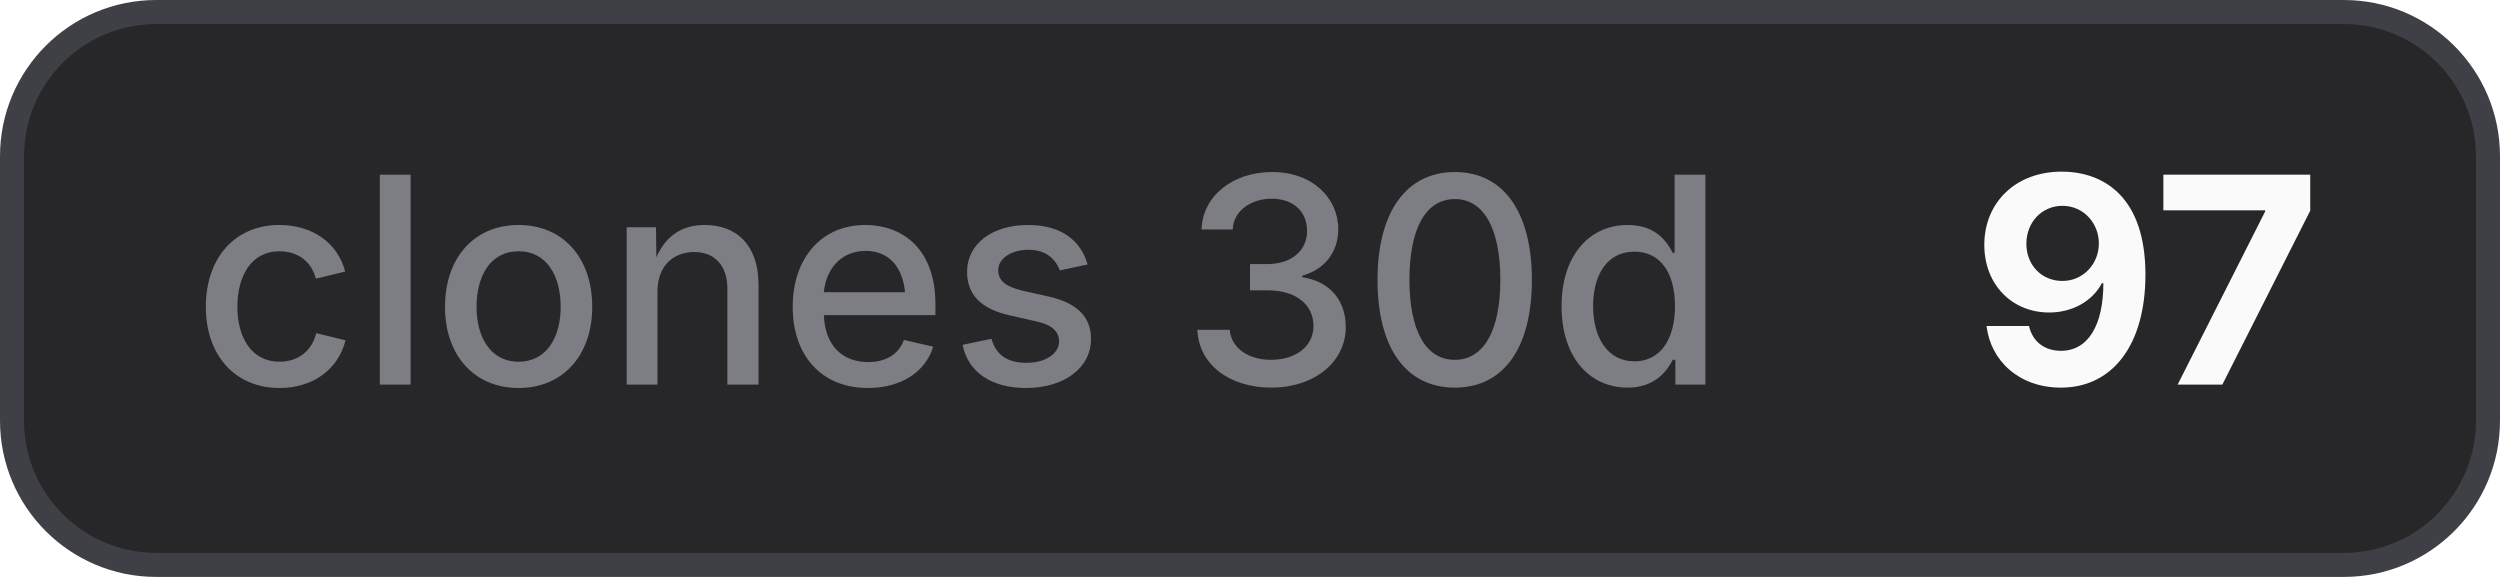
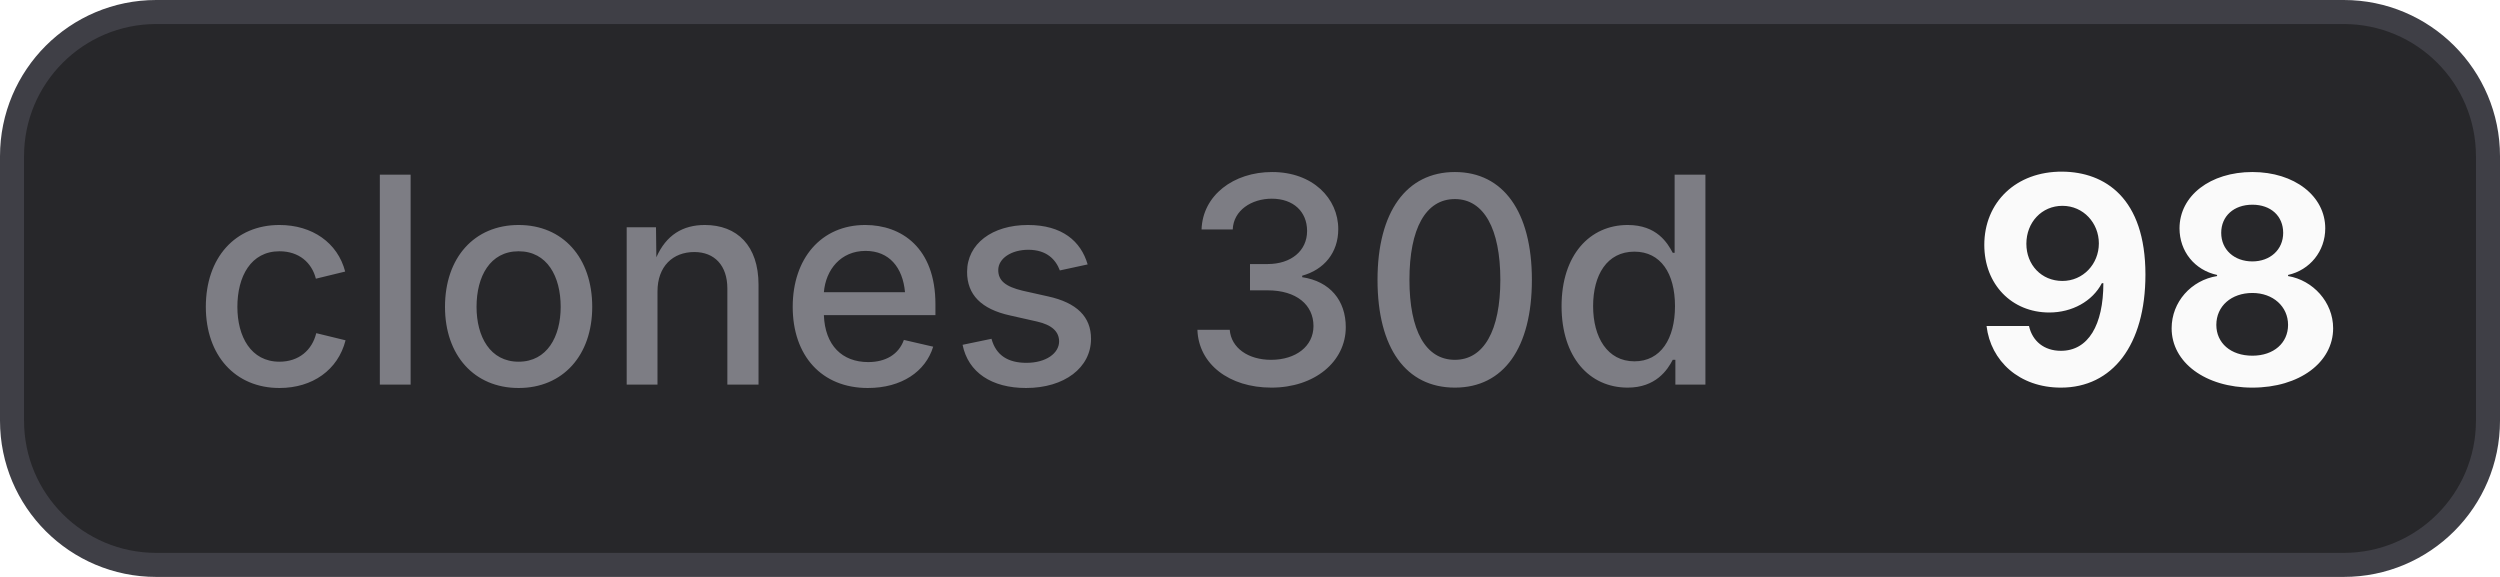
- <svg xmlns="http://www.w3.org/2000/svg" width="104" height="24" viewBox="0 0 104 24" role="img" aria-label="clones 30d: 97">
+ <svg xmlns="http://www.w3.org/2000/svg" width="104" height="24" viewBox="0 0 104 24" role="img" aria-label="clones 30d: 98">
  <style>
    .bg { fill: #27272a; stroke: #3f3f46; }
    .border { stroke: #3f3f46; }
    .label { fill: #a1a1aa; fill-opacity: 0.7; }
    .value { fill: #fafafa; }
    .icon { color: #fafafa; }
    @media (prefers-color-scheme: light) {
      .bg { fill: #f4f4f5; stroke: #d4d4d8; }
      .border { stroke: #d4d4d8; }
      .label { fill: #71717a; }
      .value { fill: #18181b; }
      .icon { color: #18181b; }
    }
  </style>
  <rect class="bg" x="0.5" y="0.5" width="103" height="23" rx="6" stroke-width="1" />
  <text class="label" x="8" y="16" font-family="Inter,ui-sans-serif,system-ui,-apple-system,BlinkMacSystemFont,Segoe UI,sans-serif" font-size="12" font-weight="500">clones 30d</text>
-   <text class="value" x="82" y="16" font-family="Inter,ui-sans-serif,system-ui,-apple-system,BlinkMacSystemFont,Segoe UI,sans-serif" font-size="12" font-weight="700">97</text>
+   <text class="value" x="82" y="16" font-family="Inter,ui-sans-serif,system-ui,-apple-system,BlinkMacSystemFont,Segoe UI,sans-serif" font-size="12" font-weight="700">98</text>
</svg>
